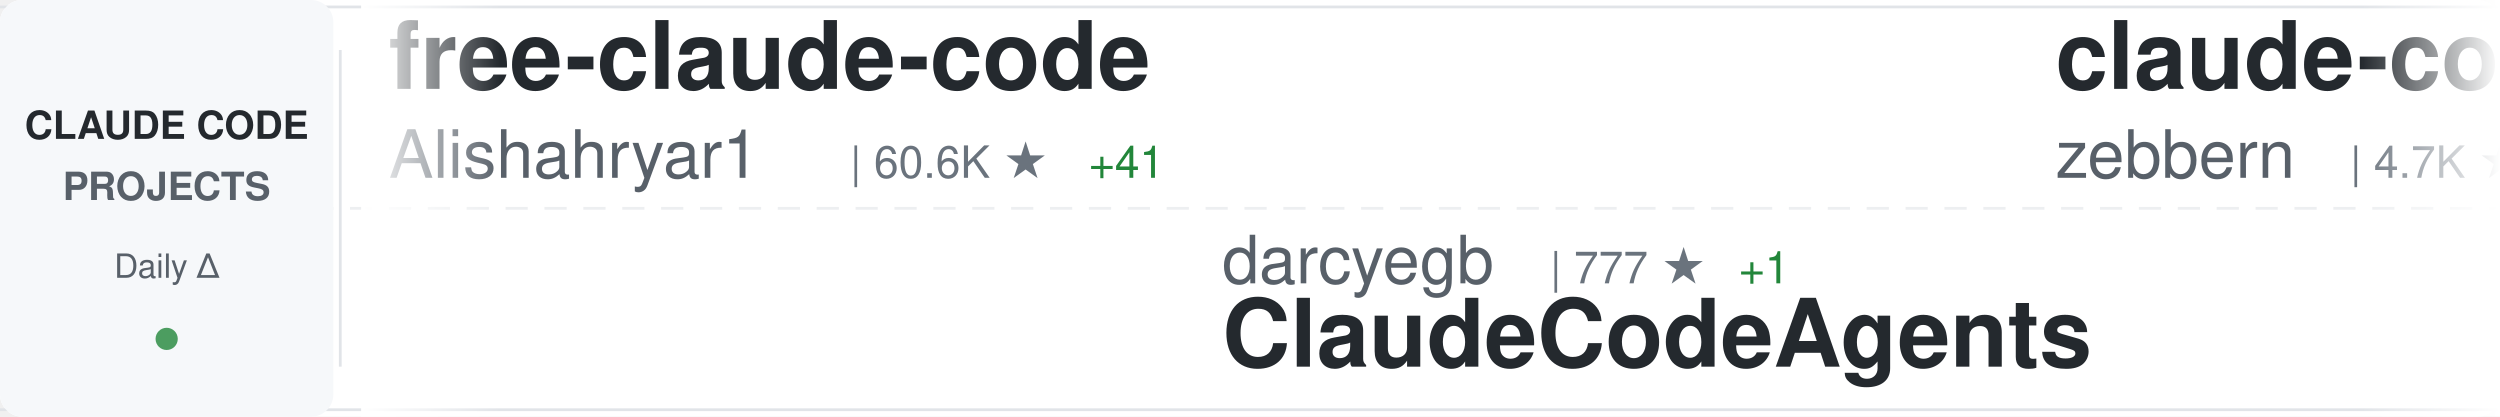
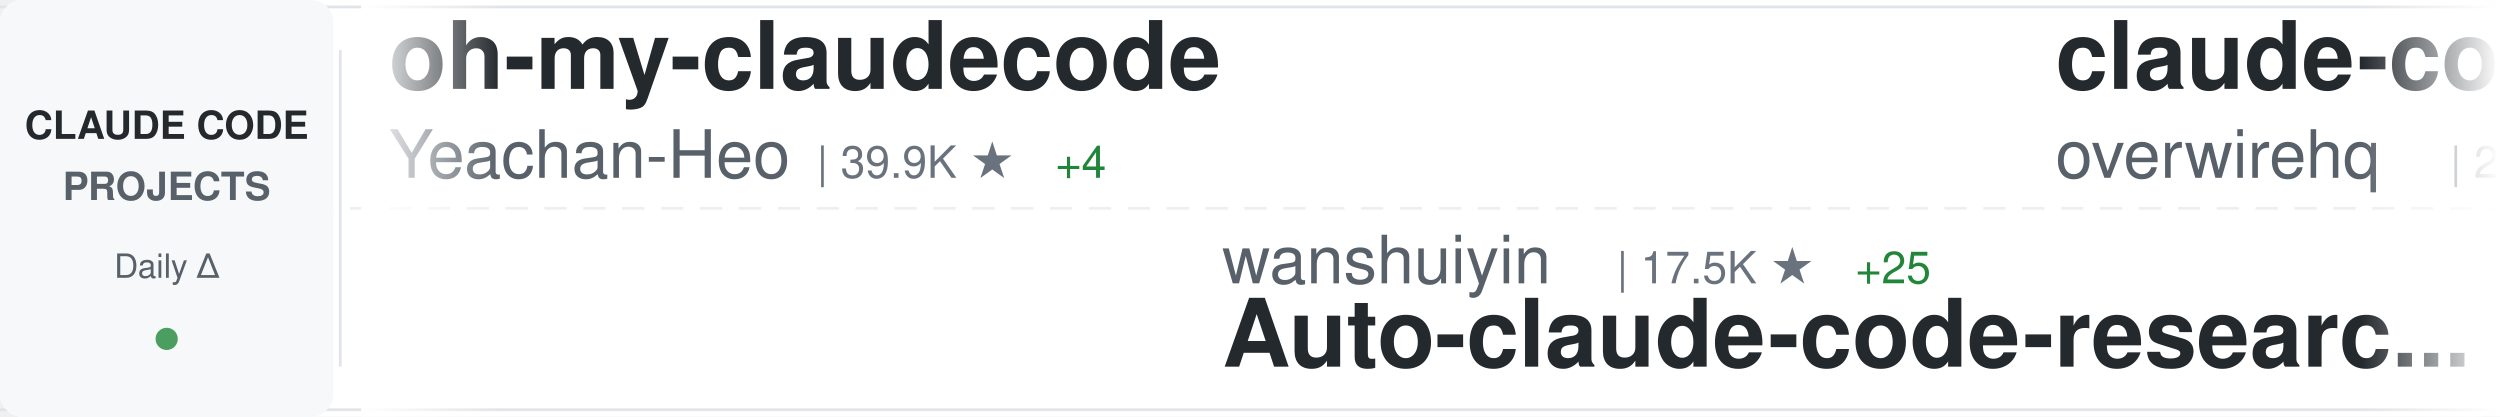
<svg xmlns="http://www.w3.org/2000/svg" width="900" height="150">
  <defs>
    <linearGradient id="awesomeLeftFade" x1="0%" y1="0%" x2="100%" y2="0%">
      <stop offset="0%" style="stop-color:#ffffff;stop-opacity:1" />
      <stop offset="100%" style="stop-color:#ffffff;stop-opacity:0" />
    </linearGradient>
    <linearGradient id="awesomeRightFade" x1="0%" y1="0%" x2="100%" y2="0%">
      <stop offset="0%" style="stop-color:#ffffff;stop-opacity:0" />
      <stop offset="100%" style="stop-color:#ffffff;stop-opacity:1" />
    </linearGradient>
  </defs>
  <rect width="900" height="150" fill="#ffffff" rx="8" />
  <rect x="0" y="2" width="900" height="1" fill="#e1e4e8" />
  <rect x="0" y="147" width="900" height="1" fill="#e1e4e8" />
  <line x1="0" y1="75" x2="900" y2="75" stroke="#e1e4e8" stroke-width="1" stroke-dasharray="8 6" opacity="0.6" />
  <rect x="0" y="0" width="120" height="150" fill="#f6f8fa" rx="8" />
  <text x="60" y="50" font-family="-apple-system, BlinkMacSystemFont, 'Segoe UI', Helvetica, Arial, sans-serif" font-size="14" font-weight="600" fill="#24292e" text-anchor="middle">CLAUDE CODE</text>
  <text x="60" y="72" font-family="-apple-system, BlinkMacSystemFont, 'Segoe UI', Helvetica, Arial, sans-serif" font-size="14" font-weight="600" fill="#586069" text-anchor="middle">PROJECTS</text>
  <text x="60" y="100" font-family="-apple-system, BlinkMacSystemFont, 'Segoe UI', Helvetica, Arial, sans-serif" font-size="12" font-weight="500" fill="#586069" text-anchor="middle">Daily Δ</text>
  <circle cx="60" cy="122" r="4" fill="#22863a" opacity="0.8" />
  <rect x="122" y="18" width="1" height="114" fill="#e1e4e8" />
  <clipPath id="awesomeTickerClip">
    <rect x="130" y="0" width="770" height="150" />
  </clipPath>
  <g clip-path="url(#awesomeTickerClip)">
    <g id="awesomeTickerItems">
      <animateTransform attributeName="transform" attributeType="XML" type="translate" from="0 0" to="-3000 0" dur="54s" repeatCount="indefinite" />
      <g transform="translate(0, 0)">
-         <text x="140" y="32" font-family="-apple-system, BlinkMacSystemFont, 'Segoe UI', Helvetica, Arial, sans-serif" font-size="34" font-weight="600" fill="#24292e">free-claude-code</text>
-         <text x="140" y="64" font-family="-apple-system, BlinkMacSystemFont, 'Segoe UI', Helvetica, Arial, sans-serif" font-size="24" font-weight="400" fill="#586069">Alishahryar1</text>
-         <text x="306" y="64" font-family="-apple-system, BlinkMacSystemFont, 'Segoe UI', Helvetica, Arial, sans-serif" font-size="16" font-weight="500" fill="#6a737d">| 60.6K ★</text>
-         <text x="392" y="64" font-family="-apple-system, BlinkMacSystemFont, 'Segoe UI', Helvetica, Arial, sans-serif" font-size="16" font-weight="500" fill="#22863a"> +41</text>
+         <text x="140" y="32" font-family="-apple-system, BlinkMacSystemFont, 'Segoe UI', Helvetica, Arial, sans-serif" font-size="34" font-weight="600" fill="#24292e">oh-my-claudecode</text>
+         <text x="140" y="64" font-family="-apple-system, BlinkMacSystemFont, 'Segoe UI', Helvetica, Arial, sans-serif" font-size="24" font-weight="400" fill="#586069">Yeachan-Heo</text>
+         <text x="294" y="64" font-family="-apple-system, BlinkMacSystemFont, 'Segoe UI', Helvetica, Arial, sans-serif" font-size="16" font-weight="500" fill="#6a737d">| 39.9K ★</text>
+         <text x="380" y="64" font-family="-apple-system, BlinkMacSystemFont, 'Segoe UI', Helvetica, Arial, sans-serif" font-size="16" font-weight="500" fill="#22863a"> +4</text>
      </g>
      <g transform="translate(300, 0)">
-         <text x="140" y="102" font-family="-apple-system, BlinkMacSystemFont, 'Segoe UI', Helvetica, Arial, sans-serif" font-size="24" font-weight="400" fill="#586069">darcyegb</text>
-         <text x="258" y="102" font-family="-apple-system, BlinkMacSystemFont, 'Segoe UI', Helvetica, Arial, sans-serif" font-size="16" font-weight="500" fill="#6a737d">| 777 ★</text>
-         <text x="326" y="102" font-family="-apple-system, BlinkMacSystemFont, 'Segoe UI', Helvetica, Arial, sans-serif" font-size="16" font-weight="500" fill="#22863a"> +1</text>
-         <text x="140" y="132" font-family="-apple-system, BlinkMacSystemFont, 'Segoe UI', Helvetica, Arial, sans-serif" font-size="34" font-weight="600" fill="#24292e">ClaudeCodeAgents</text>
+         <text x="140" y="102" font-family="-apple-system, BlinkMacSystemFont, 'Segoe UI', Helvetica, Arial, sans-serif" font-size="24" font-weight="400" fill="#586069">wanshuiyin</text>
+         <text x="282" y="102" font-family="-apple-system, BlinkMacSystemFont, 'Segoe UI', Helvetica, Arial, sans-serif" font-size="16" font-weight="500" fill="#6a737d">| 17.5K ★</text>
+         <text x="368" y="102" font-family="-apple-system, BlinkMacSystemFont, 'Segoe UI', Helvetica, Arial, sans-serif" font-size="16" font-weight="500" fill="#22863a"> +25</text>
+         <text x="140" y="132" font-family="-apple-system, BlinkMacSystemFont, 'Segoe UI', Helvetica, Arial, sans-serif" font-size="34" font-weight="600" fill="#24292e">Auto-claude-code-researc...</text>
      </g>
      <g transform="translate(600, 0)">
-         <text x="140" y="32" font-family="-apple-system, BlinkMacSystemFont, 'Segoe UI', Helvetica, Arial, sans-serif" font-size="34" font-weight="600" fill="#24292e">claude-code-guide</text>
-         <text x="140" y="64" font-family="-apple-system, BlinkMacSystemFont, 'Segoe UI', Helvetica, Arial, sans-serif" font-size="24" font-weight="400" fill="#586069">zebbern</text>
-         <text x="246" y="64" font-family="-apple-system, BlinkMacSystemFont, 'Segoe UI', Helvetica, Arial, sans-serif" font-size="16" font-weight="500" fill="#6a737d">| 4.7K ★</text>
-         <text x="323" y="64" font-family="-apple-system, BlinkMacSystemFont, 'Segoe UI', Helvetica, Arial, sans-serif" font-size="16" font-weight="500" fill="#22863a"> +1</text>
+         <text x="140" y="32" font-family="-apple-system, BlinkMacSystemFont, 'Segoe UI', Helvetica, Arial, sans-serif" font-size="34" font-weight="600" fill="#24292e">claude-code-telegram</text>
+         <text x="140" y="64" font-family="-apple-system, BlinkMacSystemFont, 'Segoe UI', Helvetica, Arial, sans-serif" font-size="24" font-weight="400" fill="#586069">overwirehq</text>
+         <text x="282" y="64" font-family="-apple-system, BlinkMacSystemFont, 'Segoe UI', Helvetica, Arial, sans-serif" font-size="16" font-weight="500" fill="#6a737d">| 2.8K ★</text>
      </g>
      <g transform="translate(900, 0)">
-         <text x="140" y="102" font-family="-apple-system, BlinkMacSystemFont, 'Segoe UI', Helvetica, Arial, sans-serif" font-size="24" font-weight="400" fill="#586069">ykdojo</text>
-         <text x="234" y="102" font-family="-apple-system, BlinkMacSystemFont, 'Segoe UI', Helvetica, Arial, sans-serif" font-size="16" font-weight="500" fill="#6a737d">| 10.2K ★</text>
-         <text x="320" y="102" font-family="-apple-system, BlinkMacSystemFont, 'Segoe UI', Helvetica, Arial, sans-serif" font-size="16" font-weight="500" fill="#22863a"> +2</text>
-         <text x="140" y="132" font-family="-apple-system, BlinkMacSystemFont, 'Segoe UI', Helvetica, Arial, sans-serif" font-size="34" font-weight="600" fill="#24292e">claude-code-tips</text>
+         <text x="140" y="102" font-family="-apple-system, BlinkMacSystemFont, 'Segoe UI', Helvetica, Arial, sans-serif" font-size="24" font-weight="400" fill="#586069">jarmuine</text>
+         <text x="258" y="102" font-family="-apple-system, BlinkMacSystemFont, 'Segoe UI', Helvetica, Arial, sans-serif" font-size="16" font-weight="500" fill="#6a737d">| 2.3K ★</text>
+         <text x="140" y="132" font-family="-apple-system, BlinkMacSystemFont, 'Segoe UI', Helvetica, Arial, sans-serif" font-size="34" font-weight="600" fill="#24292e">claude-code</text>
      </g>
      <g transform="translate(1200, 0)">
-         <text x="140" y="32" font-family="-apple-system, BlinkMacSystemFont, 'Segoe UI', Helvetica, Arial, sans-serif" font-size="34" font-weight="600" fill="#24292e">claude-code-hub</text>
-         <text x="140" y="64" font-family="-apple-system, BlinkMacSystemFont, 'Segoe UI', Helvetica, Arial, sans-serif" font-size="24" font-weight="400" fill="#586069">ding113</text>
-         <text x="246" y="64" font-family="-apple-system, BlinkMacSystemFont, 'Segoe UI', Helvetica, Arial, sans-serif" font-size="16" font-weight="500" fill="#6a737d">| 3.4K ★</text>
+         <text x="140" y="32" font-family="-apple-system, BlinkMacSystemFont, 'Segoe UI', Helvetica, Arial, sans-serif" font-size="34" font-weight="600" fill="#24292e">claude-code-source</text>
+         <text x="140" y="64" font-family="-apple-system, BlinkMacSystemFont, 'Segoe UI', Helvetica, Arial, sans-serif" font-size="24" font-weight="400" fill="#586069">JrCx7scC</text>
+         <text x="258" y="64" font-family="-apple-system, BlinkMacSystemFont, 'Segoe UI', Helvetica, Arial, sans-serif" font-size="16" font-weight="500" fill="#6a737d">| 376 ★</text>
      </g>
      <g transform="translate(1500, 0)">
-         <text x="140" y="102" font-family="-apple-system, BlinkMacSystemFont, 'Segoe UI', Helvetica, Arial, sans-serif" font-size="24" font-weight="400" fill="#586069">huangserva</text>
-         <text x="282" y="102" font-family="-apple-system, BlinkMacSystemFont, 'Segoe UI', Helvetica, Arial, sans-serif" font-size="16" font-weight="500" fill="#6a737d">| 629 ★</text>
-         <text x="140" y="132" font-family="-apple-system, BlinkMacSystemFont, 'Segoe UI', Helvetica, Arial, sans-serif" font-size="34" font-weight="600" fill="#24292e">claude-code-cli</text>
+         <text x="140" y="102" font-family="-apple-system, BlinkMacSystemFont, 'Segoe UI', Helvetica, Arial, sans-serif" font-size="24" font-weight="400" fill="#586069">guanshan</text>
+         <text x="258" y="102" font-family="-apple-system, BlinkMacSystemFont, 'Segoe UI', Helvetica, Arial, sans-serif" font-size="16" font-weight="500" fill="#6a737d">| 60 ★</text>
+         <text x="140" y="132" font-family="-apple-system, BlinkMacSystemFont, 'Segoe UI', Helvetica, Arial, sans-serif" font-size="34" font-weight="600" fill="#24292e">ClaudeCode</text>
      </g>
      <g transform="translate(1800, 0)">
-         <text x="140" y="32" font-family="-apple-system, BlinkMacSystemFont, 'Segoe UI', Helvetica, Arial, sans-serif" font-size="34" font-weight="600" fill="#24292e">how-claude-code-works</text>
-         <text x="140" y="64" font-family="-apple-system, BlinkMacSystemFont, 'Segoe UI', Helvetica, Arial, sans-serif" font-size="24" font-weight="400" fill="#586069">Windy3f3f3f3f</text>
-         <text x="318" y="64" font-family="-apple-system, BlinkMacSystemFont, 'Segoe UI', Helvetica, Arial, sans-serif" font-size="16" font-weight="500" fill="#6a737d">| 3.7K ★</text>
-         <text x="395" y="64" font-family="-apple-system, BlinkMacSystemFont, 'Segoe UI', Helvetica, Arial, sans-serif" font-size="16" font-weight="500" fill="#22863a"> +3</text>
+         <text x="140" y="32" font-family="-apple-system, BlinkMacSystemFont, 'Segoe UI', Helvetica, Arial, sans-serif" font-size="34" font-weight="600" fill="#24292e">claude-code</text>
+         <text x="140" y="64" font-family="-apple-system, BlinkMacSystemFont, 'Segoe UI', Helvetica, Arial, sans-serif" font-size="24" font-weight="400" fill="#586069">lowcortisolprogrammer</text>
+         <text x="414" y="64" font-family="-apple-system, BlinkMacSystemFont, 'Segoe UI', Helvetica, Arial, sans-serif" font-size="16" font-weight="500" fill="#6a737d">| 171 ★</text>
      </g>
      <g transform="translate(2100, 0)">
-         <text x="140" y="102" font-family="-apple-system, BlinkMacSystemFont, 'Segoe UI', Helvetica, Arial, sans-serif" font-size="24" font-weight="400" fill="#586069">Donchitos</text>
-         <text x="270" y="102" font-family="-apple-system, BlinkMacSystemFont, 'Segoe UI', Helvetica, Arial, sans-serif" font-size="16" font-weight="500" fill="#6a737d">| 26.6K ★</text>
-         <text x="356" y="102" font-family="-apple-system, BlinkMacSystemFont, 'Segoe UI', Helvetica, Arial, sans-serif" font-size="16" font-weight="500" fill="#22863a"> +39</text>
-         <text x="140" y="132" font-family="-apple-system, BlinkMacSystemFont, 'Segoe UI', Helvetica, Arial, sans-serif" font-size="34" font-weight="600" fill="#24292e">Claude-Code-Game-Studios</text>
+         <text x="140" y="102" font-family="-apple-system, BlinkMacSystemFont, 'Segoe UI', Helvetica, Arial, sans-serif" font-size="24" font-weight="400" fill="#586069">kodu-ai</text>
+         <text x="246" y="102" font-family="-apple-system, BlinkMacSystemFont, 'Segoe UI', Helvetica, Arial, sans-serif" font-size="16" font-weight="500" fill="#6a737d">| 5.2K ★</text>
+         <text x="140" y="132" font-family="-apple-system, BlinkMacSystemFont, 'Segoe UI', Helvetica, Arial, sans-serif" font-size="34" font-weight="600" fill="#24292e">claude-coder</text>
      </g>
      <g transform="translate(2400, 0)">
-         <text x="140" y="32" font-family="-apple-system, BlinkMacSystemFont, 'Segoe UI', Helvetica, Arial, sans-serif" font-size="34" font-weight="600" fill="#24292e">claude-code</text>
-         <text x="140" y="64" font-family="-apple-system, BlinkMacSystemFont, 'Segoe UI', Helvetica, Arial, sans-serif" font-size="24" font-weight="400" fill="#586069">codeaashu</text>
-         <text x="270" y="64" font-family="-apple-system, BlinkMacSystemFont, 'Segoe UI', Helvetica, Arial, sans-serif" font-size="16" font-weight="500" fill="#6a737d">| 3.4K ★</text>
+         <text x="140" y="32" font-family="-apple-system, BlinkMacSystemFont, 'Segoe UI', Helvetica, Arial, sans-serif" font-size="34" font-weight="600" fill="#24292e">ClaudeCodeAgents</text>
+         <text x="140" y="64" font-family="-apple-system, BlinkMacSystemFont, 'Segoe UI', Helvetica, Arial, sans-serif" font-size="24" font-weight="400" fill="#586069">darcyegb</text>
+         <text x="258" y="64" font-family="-apple-system, BlinkMacSystemFont, 'Segoe UI', Helvetica, Arial, sans-serif" font-size="16" font-weight="500" fill="#6a737d">| 777 ★</text>
      </g>
      <g transform="translate(2700, 0)">
-         <text x="140" y="102" font-family="-apple-system, BlinkMacSystemFont, 'Segoe UI', Helvetica, Arial, sans-serif" font-size="24" font-weight="400" fill="#586069">AprilNEA</text>
-         <text x="258" y="102" font-family="-apple-system, BlinkMacSystemFont, 'Segoe UI', Helvetica, Arial, sans-serif" font-size="16" font-weight="500" fill="#6a737d">| 393 ★</text>
+         <text x="140" y="102" font-family="-apple-system, BlinkMacSystemFont, 'Segoe UI', Helvetica, Arial, sans-serif" font-size="24" font-weight="400" fill="#586069">hangsman</text>
+         <text x="258" y="102" font-family="-apple-system, BlinkMacSystemFont, 'Segoe UI', Helvetica, Arial, sans-serif" font-size="16" font-weight="500" fill="#6a737d">| 797 ★</text>
        <text x="140" y="132" font-family="-apple-system, BlinkMacSystemFont, 'Segoe UI', Helvetica, Arial, sans-serif" font-size="34" font-weight="600" fill="#24292e">claude-code-source</text>
      </g>
      <g transform="translate(3000, 0)">
-         <text x="140" y="32" font-family="-apple-system, BlinkMacSystemFont, 'Segoe UI', Helvetica, Arial, sans-serif" font-size="34" font-weight="600" fill="#24292e">free-claude-code</text>
-         <text x="140" y="64" font-family="-apple-system, BlinkMacSystemFont, 'Segoe UI', Helvetica, Arial, sans-serif" font-size="24" font-weight="400" fill="#586069">Alishahryar1</text>
-         <text x="306" y="64" font-family="-apple-system, BlinkMacSystemFont, 'Segoe UI', Helvetica, Arial, sans-serif" font-size="16" font-weight="500" fill="#6a737d">| 60.6K ★</text>
-         <text x="392" y="64" font-family="-apple-system, BlinkMacSystemFont, 'Segoe UI', Helvetica, Arial, sans-serif" font-size="16" font-weight="500" fill="#22863a"> +41</text>
+         <text x="140" y="32" font-family="-apple-system, BlinkMacSystemFont, 'Segoe UI', Helvetica, Arial, sans-serif" font-size="34" font-weight="600" fill="#24292e">oh-my-claudecode</text>
+         <text x="140" y="64" font-family="-apple-system, BlinkMacSystemFont, 'Segoe UI', Helvetica, Arial, sans-serif" font-size="24" font-weight="400" fill="#586069">Yeachan-Heo</text>
+         <text x="294" y="64" font-family="-apple-system, BlinkMacSystemFont, 'Segoe UI', Helvetica, Arial, sans-serif" font-size="16" font-weight="500" fill="#6a737d">| 39.9K ★</text>
+         <text x="380" y="64" font-family="-apple-system, BlinkMacSystemFont, 'Segoe UI', Helvetica, Arial, sans-serif" font-size="16" font-weight="500" fill="#22863a"> +4</text>
      </g>
      <g transform="translate(3300, 0)">
-         <text x="140" y="102" font-family="-apple-system, BlinkMacSystemFont, 'Segoe UI', Helvetica, Arial, sans-serif" font-size="24" font-weight="400" fill="#586069">darcyegb</text>
-         <text x="258" y="102" font-family="-apple-system, BlinkMacSystemFont, 'Segoe UI', Helvetica, Arial, sans-serif" font-size="16" font-weight="500" fill="#6a737d">| 777 ★</text>
-         <text x="326" y="102" font-family="-apple-system, BlinkMacSystemFont, 'Segoe UI', Helvetica, Arial, sans-serif" font-size="16" font-weight="500" fill="#22863a"> +1</text>
-         <text x="140" y="132" font-family="-apple-system, BlinkMacSystemFont, 'Segoe UI', Helvetica, Arial, sans-serif" font-size="34" font-weight="600" fill="#24292e">ClaudeCodeAgents</text>
+         <text x="140" y="102" font-family="-apple-system, BlinkMacSystemFont, 'Segoe UI', Helvetica, Arial, sans-serif" font-size="24" font-weight="400" fill="#586069">wanshuiyin</text>
+         <text x="282" y="102" font-family="-apple-system, BlinkMacSystemFont, 'Segoe UI', Helvetica, Arial, sans-serif" font-size="16" font-weight="500" fill="#6a737d">| 17.5K ★</text>
+         <text x="368" y="102" font-family="-apple-system, BlinkMacSystemFont, 'Segoe UI', Helvetica, Arial, sans-serif" font-size="16" font-weight="500" fill="#22863a"> +25</text>
+         <text x="140" y="132" font-family="-apple-system, BlinkMacSystemFont, 'Segoe UI', Helvetica, Arial, sans-serif" font-size="34" font-weight="600" fill="#24292e">Auto-claude-code-researc...</text>
      </g>
      <g transform="translate(3600, 0)">
-         <text x="140" y="32" font-family="-apple-system, BlinkMacSystemFont, 'Segoe UI', Helvetica, Arial, sans-serif" font-size="34" font-weight="600" fill="#24292e">claude-code-guide</text>
-         <text x="140" y="64" font-family="-apple-system, BlinkMacSystemFont, 'Segoe UI', Helvetica, Arial, sans-serif" font-size="24" font-weight="400" fill="#586069">zebbern</text>
-         <text x="246" y="64" font-family="-apple-system, BlinkMacSystemFont, 'Segoe UI', Helvetica, Arial, sans-serif" font-size="16" font-weight="500" fill="#6a737d">| 4.7K ★</text>
-         <text x="323" y="64" font-family="-apple-system, BlinkMacSystemFont, 'Segoe UI', Helvetica, Arial, sans-serif" font-size="16" font-weight="500" fill="#22863a"> +1</text>
+         <text x="140" y="32" font-family="-apple-system, BlinkMacSystemFont, 'Segoe UI', Helvetica, Arial, sans-serif" font-size="34" font-weight="600" fill="#24292e">claude-code-telegram</text>
+         <text x="140" y="64" font-family="-apple-system, BlinkMacSystemFont, 'Segoe UI', Helvetica, Arial, sans-serif" font-size="24" font-weight="400" fill="#586069">overwirehq</text>
+         <text x="282" y="64" font-family="-apple-system, BlinkMacSystemFont, 'Segoe UI', Helvetica, Arial, sans-serif" font-size="16" font-weight="500" fill="#6a737d">| 2.8K ★</text>
      </g>
      <g transform="translate(3900, 0)">
-         <text x="140" y="102" font-family="-apple-system, BlinkMacSystemFont, 'Segoe UI', Helvetica, Arial, sans-serif" font-size="24" font-weight="400" fill="#586069">ykdojo</text>
-         <text x="234" y="102" font-family="-apple-system, BlinkMacSystemFont, 'Segoe UI', Helvetica, Arial, sans-serif" font-size="16" font-weight="500" fill="#6a737d">| 10.2K ★</text>
-         <text x="320" y="102" font-family="-apple-system, BlinkMacSystemFont, 'Segoe UI', Helvetica, Arial, sans-serif" font-size="16" font-weight="500" fill="#22863a"> +2</text>
-         <text x="140" y="132" font-family="-apple-system, BlinkMacSystemFont, 'Segoe UI', Helvetica, Arial, sans-serif" font-size="34" font-weight="600" fill="#24292e">claude-code-tips</text>
+         <text x="140" y="102" font-family="-apple-system, BlinkMacSystemFont, 'Segoe UI', Helvetica, Arial, sans-serif" font-size="24" font-weight="400" fill="#586069">jarmuine</text>
+         <text x="258" y="102" font-family="-apple-system, BlinkMacSystemFont, 'Segoe UI', Helvetica, Arial, sans-serif" font-size="16" font-weight="500" fill="#6a737d">| 2.3K ★</text>
+         <text x="140" y="132" font-family="-apple-system, BlinkMacSystemFont, 'Segoe UI', Helvetica, Arial, sans-serif" font-size="34" font-weight="600" fill="#24292e">claude-code</text>
      </g>
    </g>
  </g>
  <rect x="130" y="0" width="50" height="150" fill="url(#awesomeLeftFade)" />
  <rect x="850" y="0" width="50" height="150" fill="url(#awesomeRightFade)" />
</svg>
